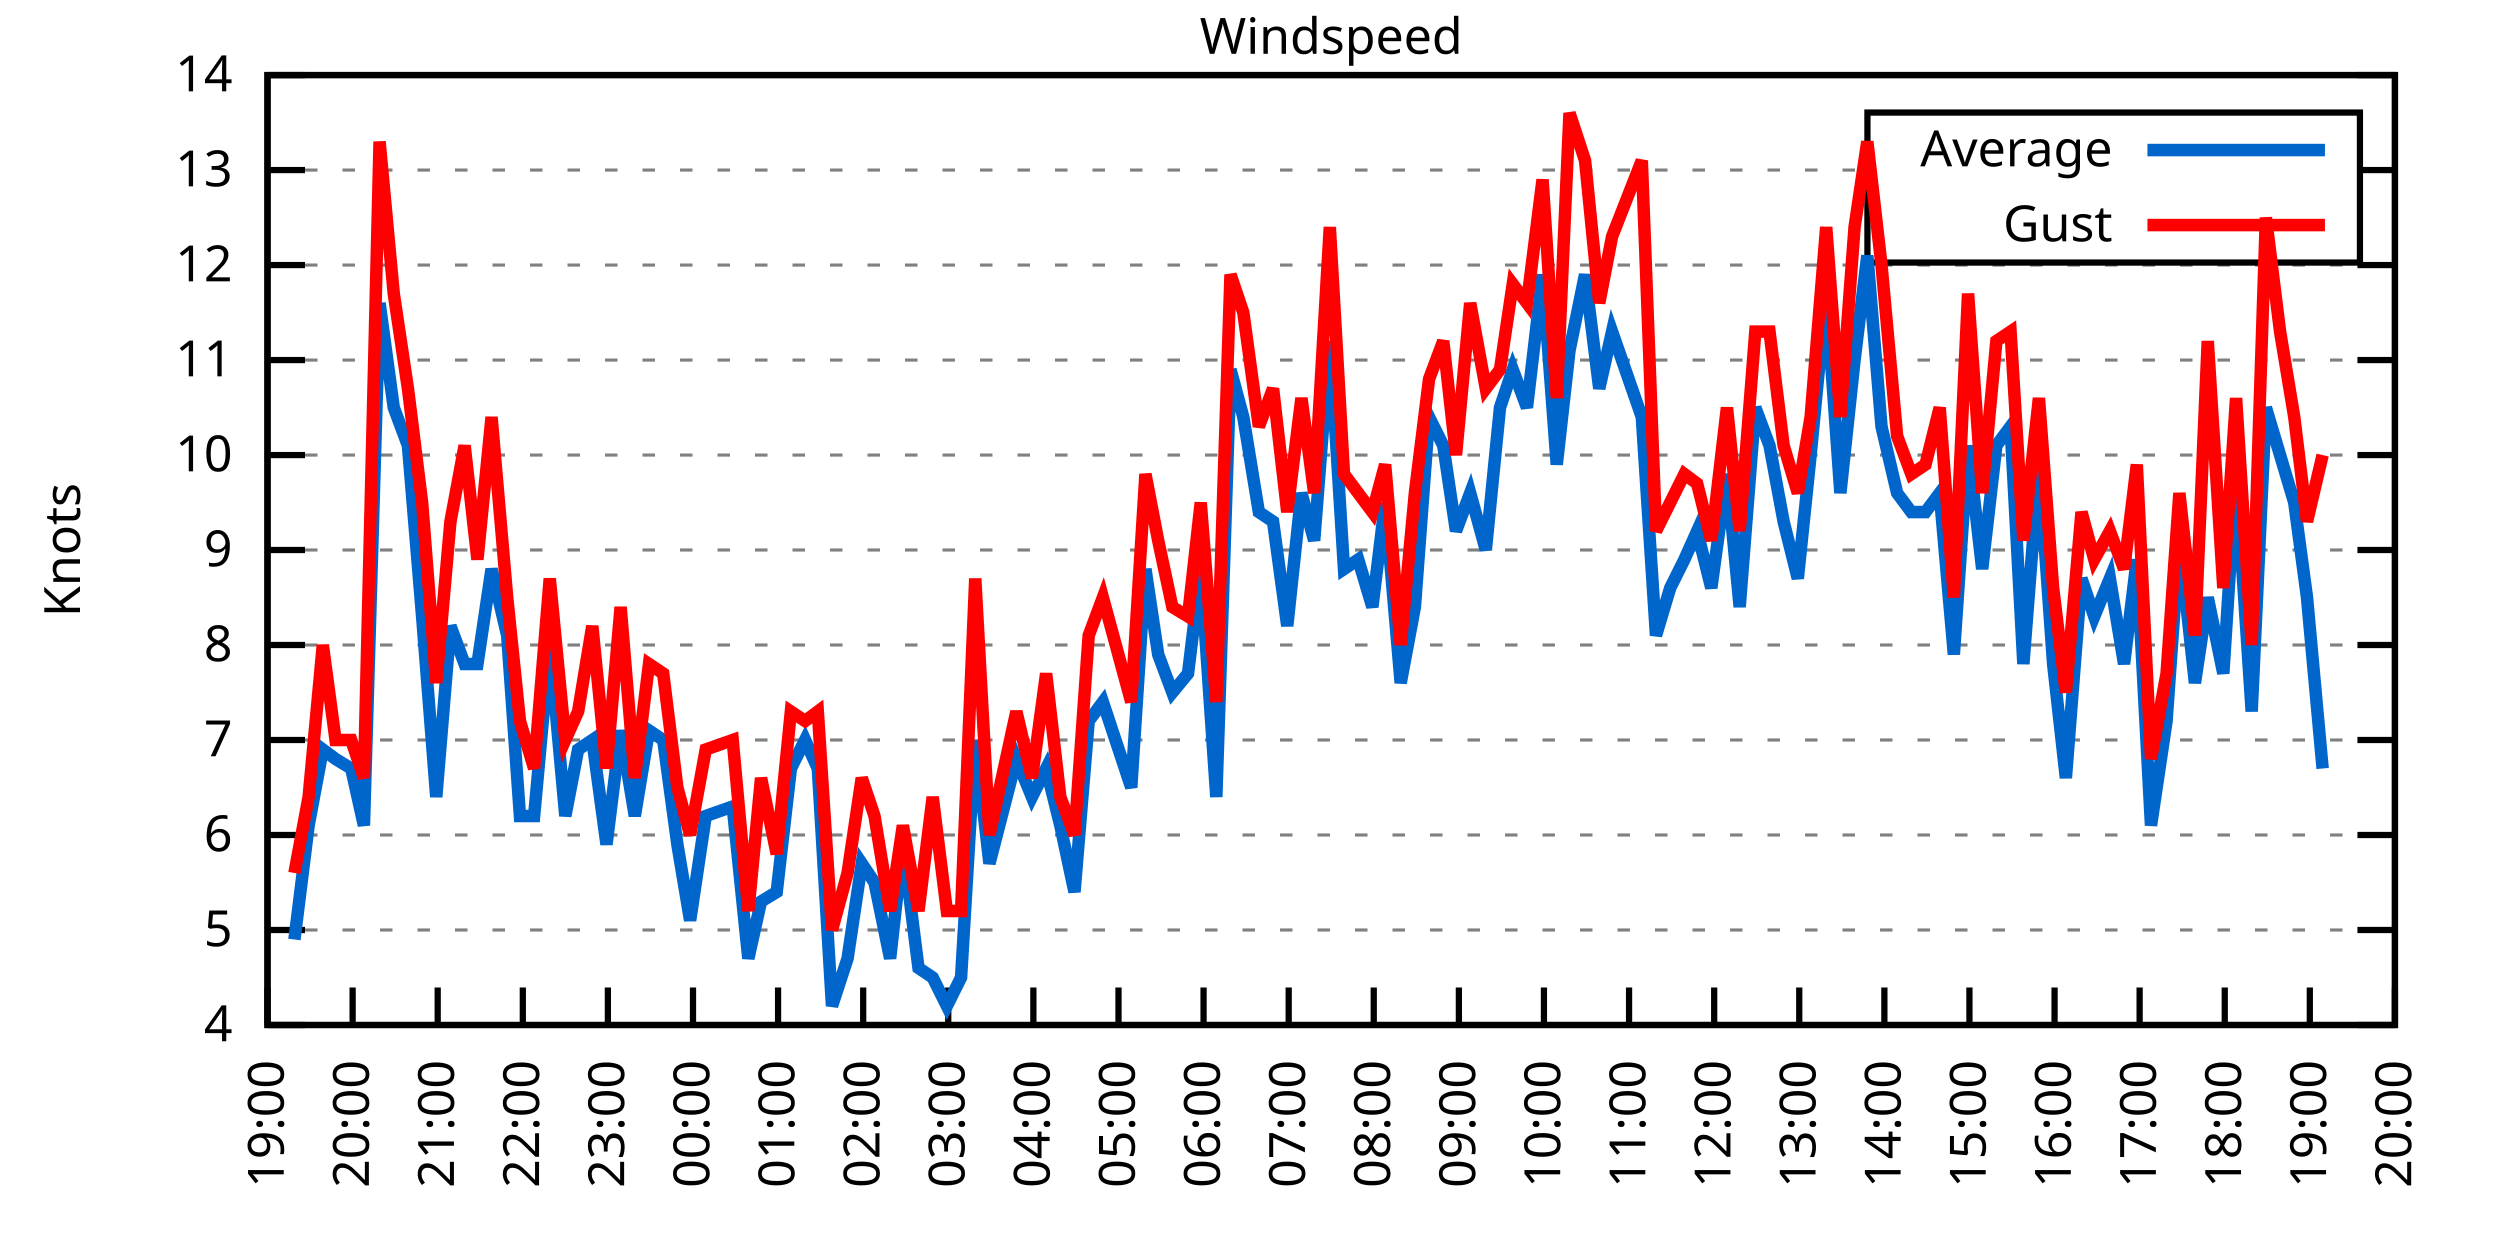
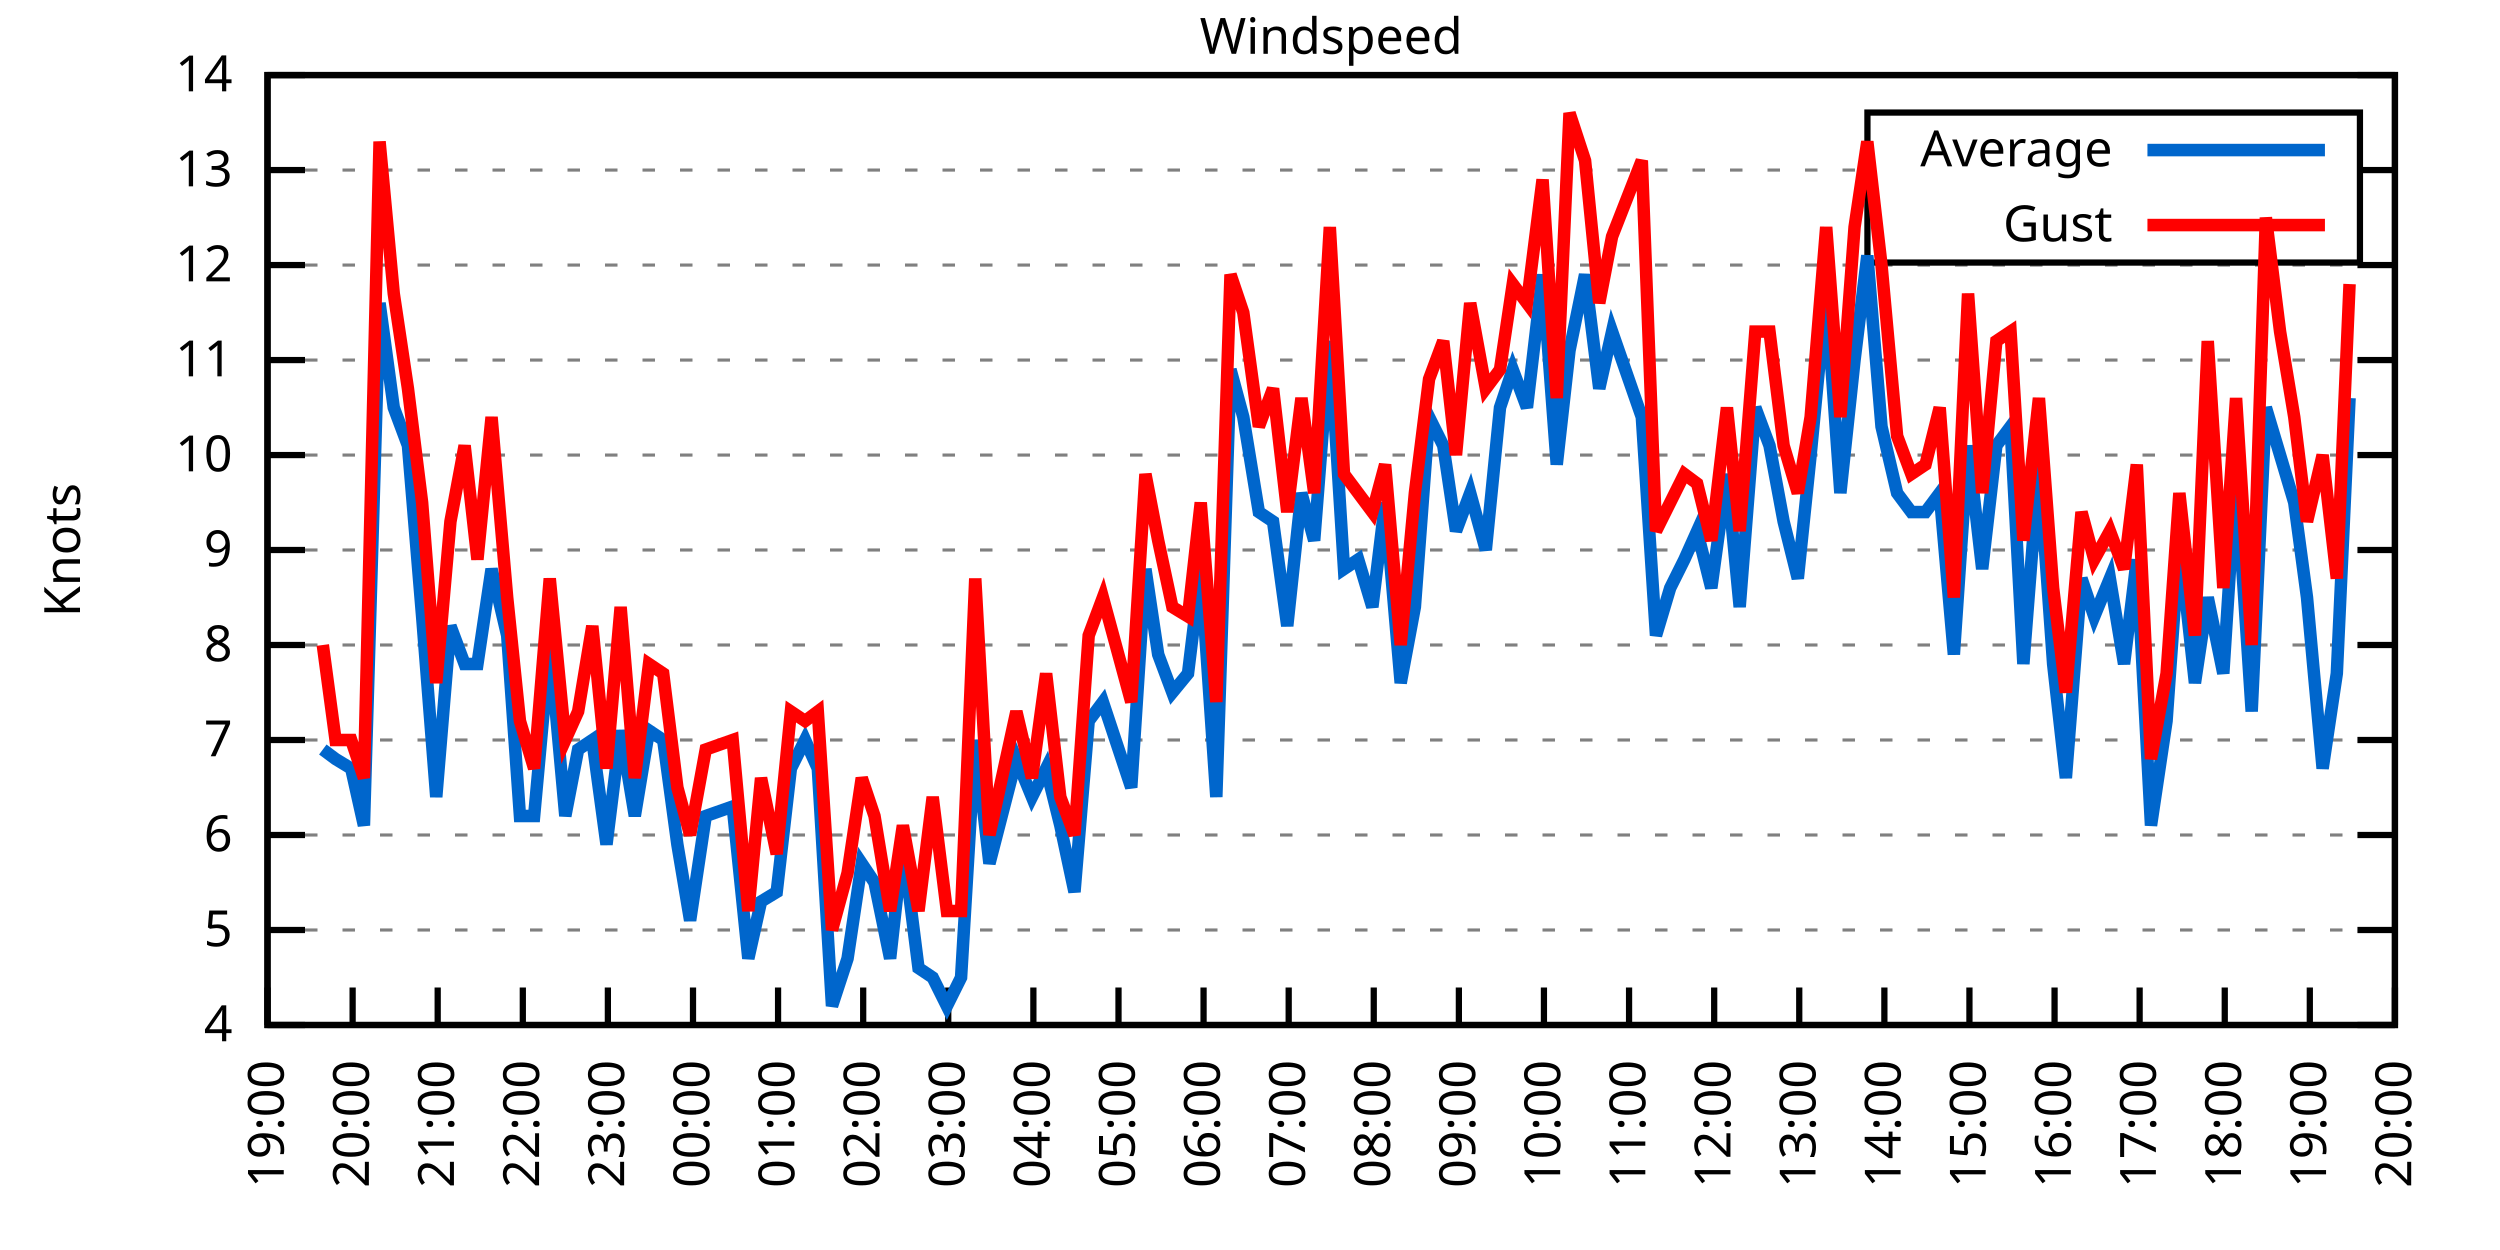
<svg xmlns="http://www.w3.org/2000/svg" xmlns:xlink="http://www.w3.org/1999/xlink" width="400" height="200" viewBox="0 0 400 200">
  <g id="gnuplot_canvas">
    <rect x="0" y="0" width="400" height="200" fill="none" />
    <defs>
      <circle id="gpDot" r="0.5" stroke-width="0.5" stroke="currentColor" />
      <path id="gpPt0" stroke-width="0.333" stroke="currentColor" d="M-1,0 h2 M0,-1 v2" />
      <path id="gpPt1" stroke-width="0.333" stroke="currentColor" d="M-1,-1 L1,1 M1,-1 L-1,1" />
      <path id="gpPt2" stroke-width="0.333" stroke="currentColor" d="M-1,0 L1,0 M0,-1 L0,1 M-1,-1 L1,1 M-1,1 L1,-1" />
      <rect id="gpPt3" stroke-width="0.333" stroke="currentColor" x="-1" y="-1" width="2" height="2" />
      <rect id="gpPt4" stroke-width="0.333" stroke="currentColor" fill="currentColor" x="-1" y="-1" width="2" height="2" />
      <circle id="gpPt5" stroke-width="0.333" stroke="currentColor" cx="0" cy="0" r="1" />
      <use xlink:href="#gpPt5" id="gpPt6" fill="currentColor" stroke="none" />
      <path id="gpPt7" stroke-width="0.333" stroke="currentColor" d="M0,-1.33 L-1.33,0.67 L1.33,0.67 z" />
      <use xlink:href="#gpPt7" id="gpPt8" fill="currentColor" stroke="none" />
      <use xlink:href="#gpPt7" id="gpPt9" stroke="currentColor" transform="rotate(180)" />
      <use xlink:href="#gpPt9" id="gpPt10" fill="currentColor" stroke="none" />
      <use xlink:href="#gpPt3" id="gpPt11" stroke="currentColor" transform="rotate(45)" />
      <use xlink:href="#gpPt11" id="gpPt12" fill="currentColor" stroke="none" />
      <path id="gpPt13" stroke-width="0.333" stroke="currentColor" d="M0,1.330 L1.265,0.411 L0.782,-1.067 L-0.782,-1.076 L-1.265,0.411 z" />
      <use xlink:href="#gpPt13" id="gpPt14" fill="currentColor" stroke="none" />
      <filter id="textbox" filterUnits="objectBoundingBox" x="0" y="0" height="1" width="1">
        <feFlood flood-color="white" flood-opacity="1" result="bgnd" />
        <feComposite in="SourceGraphic" in2="bgnd" operator="atop" />
      </filter>
      <filter id="greybox" filterUnits="objectBoundingBox" x="0" y="0" height="1" width="1">
        <feFlood flood-color="lightgrey" flood-opacity="1" result="grey" />
        <feComposite in="SourceGraphic" in2="grey" operator="atop" />
      </filter>
    </defs>
    <g fill="none" color="white" stroke="currentColor" stroke-width="1.00" stroke-linecap="butt" stroke-linejoin="miter">
</g>
    <g fill="none" color="black" stroke="currentColor" stroke-width="1.00" stroke-linecap="butt" stroke-linejoin="miter">
      <g stroke="none" shape-rendering="crispEdges">
        <polygon fill="rgb(255, 255, 255)" points="42.80,164.00 383.18,164.00 383.18,12.02 42.80,12.02 " />
      </g>
    </g>
    <g fill="none" color="black" stroke="currentColor" stroke-width="1.00" stroke-linecap="butt" stroke-linejoin="miter">
</g>
    <g fill="none" color="black" stroke="black" stroke-width="0.50" stroke-linecap="butt" stroke-linejoin="miter">
</g>
    <g fill="none" color="gray" stroke="currentColor" stroke-width="0.50" stroke-linecap="butt" stroke-linejoin="miter">
      <path stroke="gray" stroke-dasharray="2,4" class="gridline" d="M42.80,164.00 L383.19,164.00  " />
    </g>
    <g fill="none" color="gray" stroke="gray" stroke-width="1.00" stroke-linecap="butt" stroke-linejoin="miter">
</g>
    <g fill="none" color="black" stroke="currentColor" stroke-width="1.00" stroke-linecap="butt" stroke-linejoin="miter">
      <path stroke="black" d="M42.80,164.00 L48.80,164.00 M383.19,164.00 L377.19,164.00  " />
      <g transform="translate(37.20,166.60)" stroke="none" fill="black" font-family="Sans" font-size="8.00" text-anchor="end">
        <text>
          <tspan font-family="Sans"> 4</tspan>
        </text>
      </g>
    </g>
    <g fill="none" color="black" stroke="currentColor" stroke-width="1.00" stroke-linecap="butt" stroke-linejoin="miter">
</g>
    <g fill="none" color="black" stroke="black" stroke-width="0.50" stroke-linecap="butt" stroke-linejoin="miter">
</g>
    <g fill="none" color="gray" stroke="currentColor" stroke-width="0.50" stroke-linecap="butt" stroke-linejoin="miter">
      <path stroke="gray" stroke-dasharray="2,4" class="gridline" d="M42.80,148.80 L383.19,148.80  " />
    </g>
    <g fill="none" color="gray" stroke="gray" stroke-width="1.00" stroke-linecap="butt" stroke-linejoin="miter">
</g>
    <g fill="none" color="black" stroke="currentColor" stroke-width="1.00" stroke-linecap="butt" stroke-linejoin="miter">
      <path stroke="black" d="M42.80,148.80 L48.80,148.80 M383.19,148.80 L377.19,148.80  " />
      <g transform="translate(37.20,151.40)" stroke="none" fill="black" font-family="Sans" font-size="8.00" text-anchor="end">
        <text>
          <tspan font-family="Sans"> 5</tspan>
        </text>
      </g>
    </g>
    <g fill="none" color="black" stroke="currentColor" stroke-width="1.00" stroke-linecap="butt" stroke-linejoin="miter">
</g>
    <g fill="none" color="black" stroke="black" stroke-width="0.50" stroke-linecap="butt" stroke-linejoin="miter">
</g>
    <g fill="none" color="gray" stroke="currentColor" stroke-width="0.50" stroke-linecap="butt" stroke-linejoin="miter">
      <path stroke="gray" stroke-dasharray="2,4" class="gridline" d="M42.80,133.60 L383.19,133.60  " />
    </g>
    <g fill="none" color="gray" stroke="gray" stroke-width="1.00" stroke-linecap="butt" stroke-linejoin="miter">
</g>
    <g fill="none" color="black" stroke="currentColor" stroke-width="1.00" stroke-linecap="butt" stroke-linejoin="miter">
      <path stroke="black" d="M42.80,133.60 L48.80,133.60 M383.19,133.60 L377.19,133.60  " />
      <g transform="translate(37.20,136.20)" stroke="none" fill="black" font-family="Sans" font-size="8.00" text-anchor="end">
        <text>
          <tspan font-family="Sans"> 6</tspan>
        </text>
      </g>
    </g>
    <g fill="none" color="black" stroke="currentColor" stroke-width="1.00" stroke-linecap="butt" stroke-linejoin="miter">
</g>
    <g fill="none" color="black" stroke="black" stroke-width="0.50" stroke-linecap="butt" stroke-linejoin="miter">
</g>
    <g fill="none" color="gray" stroke="currentColor" stroke-width="0.50" stroke-linecap="butt" stroke-linejoin="miter">
      <path stroke="gray" stroke-dasharray="2,4" class="gridline" d="M42.80,118.40 L383.19,118.40  " />
    </g>
    <g fill="none" color="gray" stroke="gray" stroke-width="1.00" stroke-linecap="butt" stroke-linejoin="miter">
</g>
    <g fill="none" color="black" stroke="currentColor" stroke-width="1.00" stroke-linecap="butt" stroke-linejoin="miter">
      <path stroke="black" d="M42.80,118.40 L48.80,118.40 M383.19,118.40 L377.19,118.40  " />
      <g transform="translate(37.20,121.00)" stroke="none" fill="black" font-family="Sans" font-size="8.00" text-anchor="end">
        <text>
          <tspan font-family="Sans"> 7</tspan>
        </text>
      </g>
    </g>
    <g fill="none" color="black" stroke="currentColor" stroke-width="1.00" stroke-linecap="butt" stroke-linejoin="miter">
</g>
    <g fill="none" color="black" stroke="black" stroke-width="0.50" stroke-linecap="butt" stroke-linejoin="miter">
</g>
    <g fill="none" color="gray" stroke="currentColor" stroke-width="0.50" stroke-linecap="butt" stroke-linejoin="miter">
      <path stroke="gray" stroke-dasharray="2,4" class="gridline" d="M42.80,103.20 L383.19,103.20  " />
    </g>
    <g fill="none" color="gray" stroke="gray" stroke-width="1.00" stroke-linecap="butt" stroke-linejoin="miter">
</g>
    <g fill="none" color="black" stroke="currentColor" stroke-width="1.00" stroke-linecap="butt" stroke-linejoin="miter">
      <path stroke="black" d="M42.80,103.20 L48.80,103.20 M383.19,103.20 L377.19,103.20  " />
      <g transform="translate(37.20,105.80)" stroke="none" fill="black" font-family="Sans" font-size="8.00" text-anchor="end">
        <text>
          <tspan font-family="Sans"> 8</tspan>
        </text>
      </g>
    </g>
    <g fill="none" color="black" stroke="currentColor" stroke-width="1.00" stroke-linecap="butt" stroke-linejoin="miter">
</g>
    <g fill="none" color="black" stroke="black" stroke-width="0.50" stroke-linecap="butt" stroke-linejoin="miter">
</g>
    <g fill="none" color="gray" stroke="currentColor" stroke-width="0.50" stroke-linecap="butt" stroke-linejoin="miter">
      <path stroke="gray" stroke-dasharray="2,4" class="gridline" d="M42.80,88.00 L383.19,88.00  " />
    </g>
    <g fill="none" color="gray" stroke="gray" stroke-width="1.00" stroke-linecap="butt" stroke-linejoin="miter">
</g>
    <g fill="none" color="black" stroke="currentColor" stroke-width="1.00" stroke-linecap="butt" stroke-linejoin="miter">
      <path stroke="black" d="M42.80,88.00 L48.80,88.00 M383.19,88.00 L377.19,88.00  " />
      <g transform="translate(37.20,90.60)" stroke="none" fill="black" font-family="Sans" font-size="8.00" text-anchor="end">
        <text>
          <tspan font-family="Sans"> 9</tspan>
        </text>
      </g>
    </g>
    <g fill="none" color="black" stroke="currentColor" stroke-width="1.00" stroke-linecap="butt" stroke-linejoin="miter">
</g>
    <g fill="none" color="black" stroke="black" stroke-width="0.50" stroke-linecap="butt" stroke-linejoin="miter">
</g>
    <g fill="none" color="gray" stroke="currentColor" stroke-width="0.50" stroke-linecap="butt" stroke-linejoin="miter">
      <path stroke="gray" stroke-dasharray="2,4" class="gridline" d="M42.80,72.81 L383.19,72.81  " />
    </g>
    <g fill="none" color="gray" stroke="gray" stroke-width="1.00" stroke-linecap="butt" stroke-linejoin="miter">
</g>
    <g fill="none" color="black" stroke="currentColor" stroke-width="1.00" stroke-linecap="butt" stroke-linejoin="miter">
      <path stroke="black" d="M42.80,72.81 L48.80,72.81 M383.19,72.81 L377.19,72.81  " />
      <g transform="translate(37.20,75.41)" stroke="none" fill="black" font-family="Sans" font-size="8.00" text-anchor="end">
        <text>
          <tspan font-family="Sans"> 10</tspan>
        </text>
      </g>
    </g>
    <g fill="none" color="black" stroke="currentColor" stroke-width="1.00" stroke-linecap="butt" stroke-linejoin="miter">
</g>
    <g fill="none" color="black" stroke="black" stroke-width="0.50" stroke-linecap="butt" stroke-linejoin="miter">
</g>
    <g fill="none" color="gray" stroke="currentColor" stroke-width="0.50" stroke-linecap="butt" stroke-linejoin="miter">
      <path stroke="gray" stroke-dasharray="2,4" class="gridline" d="M42.80,57.61 L383.19,57.61  " />
    </g>
    <g fill="none" color="gray" stroke="gray" stroke-width="1.00" stroke-linecap="butt" stroke-linejoin="miter">
</g>
    <g fill="none" color="black" stroke="currentColor" stroke-width="1.00" stroke-linecap="butt" stroke-linejoin="miter">
      <path stroke="black" d="M42.80,57.61 L48.80,57.61 M383.19,57.61 L377.19,57.61  " />
      <g transform="translate(37.20,60.21)" stroke="none" fill="black" font-family="Sans" font-size="8.00" text-anchor="end">
        <text>
          <tspan font-family="Sans"> 11</tspan>
        </text>
      </g>
    </g>
    <g fill="none" color="black" stroke="currentColor" stroke-width="1.00" stroke-linecap="butt" stroke-linejoin="miter">
</g>
    <g fill="none" color="black" stroke="black" stroke-width="0.50" stroke-linecap="butt" stroke-linejoin="miter">
</g>
    <g fill="none" color="gray" stroke="currentColor" stroke-width="0.50" stroke-linecap="butt" stroke-linejoin="miter">
      <path stroke="gray" stroke-dasharray="2,4" class="gridline" d="M42.80,42.41 L383.19,42.41  " />
    </g>
    <g fill="none" color="gray" stroke="gray" stroke-width="1.00" stroke-linecap="butt" stroke-linejoin="miter">
</g>
    <g fill="none" color="black" stroke="currentColor" stroke-width="1.00" stroke-linecap="butt" stroke-linejoin="miter">
      <path stroke="black" d="M42.80,42.41 L48.80,42.41 M383.19,42.41 L377.19,42.41  " />
      <g transform="translate(37.20,45.01)" stroke="none" fill="black" font-family="Sans" font-size="8.00" text-anchor="end">
        <text>
          <tspan font-family="Sans"> 12</tspan>
        </text>
      </g>
    </g>
    <g fill="none" color="black" stroke="currentColor" stroke-width="1.00" stroke-linecap="butt" stroke-linejoin="miter">
</g>
    <g fill="none" color="black" stroke="black" stroke-width="0.50" stroke-linecap="butt" stroke-linejoin="miter">
</g>
    <g fill="none" color="gray" stroke="currentColor" stroke-width="0.50" stroke-linecap="butt" stroke-linejoin="miter">
      <path stroke="gray" stroke-dasharray="2,4" class="gridline" d="M42.80,27.21 L298.79,27.21 M377.59,27.21 L383.19,27.21  " />
    </g>
    <g fill="none" color="gray" stroke="gray" stroke-width="1.00" stroke-linecap="butt" stroke-linejoin="miter">
</g>
    <g fill="none" color="black" stroke="currentColor" stroke-width="1.00" stroke-linecap="butt" stroke-linejoin="miter">
      <path stroke="black" d="M42.80,27.21 L48.80,27.21 M383.19,27.21 L377.19,27.21  " />
      <g transform="translate(37.20,29.81)" stroke="none" fill="black" font-family="Sans" font-size="8.00" text-anchor="end">
        <text>
          <tspan font-family="Sans"> 13</tspan>
        </text>
      </g>
    </g>
    <g fill="none" color="black" stroke="currentColor" stroke-width="1.00" stroke-linecap="butt" stroke-linejoin="miter">
</g>
    <g fill="none" color="black" stroke="black" stroke-width="0.50" stroke-linecap="butt" stroke-linejoin="miter">
</g>
    <g fill="none" color="gray" stroke="currentColor" stroke-width="0.50" stroke-linecap="butt" stroke-linejoin="miter">
      <path stroke="gray" stroke-dasharray="2,4" class="gridline" d="M42.80,12.01 L383.19,12.01  " />
    </g>
    <g fill="none" color="gray" stroke="gray" stroke-width="1.00" stroke-linecap="butt" stroke-linejoin="miter">
</g>
    <g fill="none" color="black" stroke="currentColor" stroke-width="1.00" stroke-linecap="butt" stroke-linejoin="miter">
      <path stroke="black" d="M42.80,12.01 L48.80,12.01 M383.19,12.01 L377.19,12.01  " />
      <g transform="translate(37.20,14.61)" stroke="none" fill="black" font-family="Sans" font-size="8.00" text-anchor="end">
        <text>
          <tspan font-family="Sans"> 14</tspan>
        </text>
      </g>
    </g>
    <g fill="none" color="black" stroke="currentColor" stroke-width="1.00" stroke-linecap="butt" stroke-linejoin="miter">
      <path stroke="black" d="M42.80,164.00 L42.80,158.00  " />
      <g transform="translate(45.40,169.60) rotate(270.00)" stroke="none" fill="black" font-family="Sans" font-size="8.00" text-anchor="end">
        <text>
          <tspan font-family="Sans">19:00</tspan>
        </text>
      </g>
    </g>
    <g fill="none" color="black" stroke="currentColor" stroke-width="1.00" stroke-linecap="butt" stroke-linejoin="miter">
      <path stroke="black" d="M56.42,164.00 L56.42,158.00  " />
      <g transform="translate(59.02,169.60) rotate(270.00)" stroke="none" fill="black" font-family="Sans" font-size="8.00" text-anchor="end">
        <text>
          <tspan font-family="Sans">20:00</tspan>
        </text>
      </g>
    </g>
    <g fill="none" color="black" stroke="currentColor" stroke-width="1.00" stroke-linecap="butt" stroke-linejoin="miter">
      <path stroke="black" d="M70.03,164.00 L70.03,158.00  " />
      <g transform="translate(72.63,169.60) rotate(270.00)" stroke="none" fill="black" font-family="Sans" font-size="8.00" text-anchor="end">
        <text>
          <tspan font-family="Sans">21:00</tspan>
        </text>
      </g>
    </g>
    <g fill="none" color="black" stroke="currentColor" stroke-width="1.00" stroke-linecap="butt" stroke-linejoin="miter">
      <path stroke="black" d="M83.65,164.00 L83.65,158.00  " />
      <g transform="translate(86.25,169.60) rotate(270.00)" stroke="none" fill="black" font-family="Sans" font-size="8.00" text-anchor="end">
        <text>
          <tspan font-family="Sans">22:00</tspan>
        </text>
      </g>
    </g>
    <g fill="none" color="black" stroke="currentColor" stroke-width="1.00" stroke-linecap="butt" stroke-linejoin="miter">
      <path stroke="black" d="M97.26,164.00 L97.26,158.00  " />
      <g transform="translate(99.86,169.60) rotate(270.00)" stroke="none" fill="black" font-family="Sans" font-size="8.00" text-anchor="end">
        <text>
          <tspan font-family="Sans">23:00</tspan>
        </text>
      </g>
    </g>
    <g fill="none" color="black" stroke="currentColor" stroke-width="1.00" stroke-linecap="butt" stroke-linejoin="miter">
      <path stroke="black" d="M110.88,164.00 L110.88,158.00  " />
      <g transform="translate(113.48,169.60) rotate(270.00)" stroke="none" fill="black" font-family="Sans" font-size="8.00" text-anchor="end">
        <text>
          <tspan font-family="Sans">00:00</tspan>
        </text>
      </g>
    </g>
    <g fill="none" color="black" stroke="currentColor" stroke-width="1.00" stroke-linecap="butt" stroke-linejoin="miter">
      <path stroke="black" d="M124.49,164.00 L124.49,158.00  " />
      <g transform="translate(127.09,169.60) rotate(270.00)" stroke="none" fill="black" font-family="Sans" font-size="8.00" text-anchor="end">
        <text>
          <tspan font-family="Sans">01:00</tspan>
        </text>
      </g>
    </g>
    <g fill="none" color="black" stroke="currentColor" stroke-width="1.00" stroke-linecap="butt" stroke-linejoin="miter">
      <path stroke="black" d="M138.11,164.00 L138.11,158.00  " />
      <g transform="translate(140.71,169.60) rotate(270.00)" stroke="none" fill="black" font-family="Sans" font-size="8.00" text-anchor="end">
        <text>
          <tspan font-family="Sans">02:00</tspan>
        </text>
      </g>
    </g>
    <g fill="none" color="black" stroke="currentColor" stroke-width="1.00" stroke-linecap="butt" stroke-linejoin="miter">
      <path stroke="black" d="M151.72,164.00 L151.72,158.00  " />
      <g transform="translate(154.32,169.60) rotate(270.00)" stroke="none" fill="black" font-family="Sans" font-size="8.00" text-anchor="end">
        <text>
          <tspan font-family="Sans">03:00</tspan>
        </text>
      </g>
    </g>
    <g fill="none" color="black" stroke="currentColor" stroke-width="1.00" stroke-linecap="butt" stroke-linejoin="miter">
      <path stroke="black" d="M165.34,164.00 L165.34,158.00  " />
      <g transform="translate(167.94,169.60) rotate(270.00)" stroke="none" fill="black" font-family="Sans" font-size="8.00" text-anchor="end">
        <text>
          <tspan font-family="Sans">04:00</tspan>
        </text>
      </g>
    </g>
    <g fill="none" color="black" stroke="currentColor" stroke-width="1.00" stroke-linecap="butt" stroke-linejoin="miter">
      <path stroke="black" d="M178.96,164.00 L178.96,158.00  " />
      <g transform="translate(181.56,169.60) rotate(270.00)" stroke="none" fill="black" font-family="Sans" font-size="8.00" text-anchor="end">
        <text>
          <tspan font-family="Sans">05:00</tspan>
        </text>
      </g>
    </g>
    <g fill="none" color="black" stroke="currentColor" stroke-width="1.00" stroke-linecap="butt" stroke-linejoin="miter">
      <path stroke="black" d="M192.57,164.00 L192.57,158.00  " />
      <g transform="translate(195.17,169.60) rotate(270.00)" stroke="none" fill="black" font-family="Sans" font-size="8.00" text-anchor="end">
        <text>
          <tspan font-family="Sans">06:00</tspan>
        </text>
      </g>
    </g>
    <g fill="none" color="black" stroke="currentColor" stroke-width="1.00" stroke-linecap="butt" stroke-linejoin="miter">
      <path stroke="black" d="M206.19,164.00 L206.19,158.00  " />
      <g transform="translate(208.79,169.60) rotate(270.00)" stroke="none" fill="black" font-family="Sans" font-size="8.00" text-anchor="end">
        <text>
          <tspan font-family="Sans">07:00</tspan>
        </text>
      </g>
    </g>
    <g fill="none" color="black" stroke="currentColor" stroke-width="1.00" stroke-linecap="butt" stroke-linejoin="miter">
      <path stroke="black" d="M219.80,164.00 L219.80,158.00  " />
      <g transform="translate(222.40,169.60) rotate(270.00)" stroke="none" fill="black" font-family="Sans" font-size="8.00" text-anchor="end">
        <text>
          <tspan font-family="Sans">08:00</tspan>
        </text>
      </g>
    </g>
    <g fill="none" color="black" stroke="currentColor" stroke-width="1.00" stroke-linecap="butt" stroke-linejoin="miter">
      <path stroke="black" d="M233.42,164.00 L233.42,158.00  " />
      <g transform="translate(236.02,169.60) rotate(270.00)" stroke="none" fill="black" font-family="Sans" font-size="8.00" text-anchor="end">
        <text>
          <tspan font-family="Sans">09:00</tspan>
        </text>
      </g>
    </g>
    <g fill="none" color="black" stroke="currentColor" stroke-width="1.00" stroke-linecap="butt" stroke-linejoin="miter">
      <path stroke="black" d="M247.03,164.00 L247.03,158.00  " />
      <g transform="translate(249.63,169.60) rotate(270.00)" stroke="none" fill="black" font-family="Sans" font-size="8.00" text-anchor="end">
        <text>
          <tspan font-family="Sans">10:00</tspan>
        </text>
      </g>
    </g>
    <g fill="none" color="black" stroke="currentColor" stroke-width="1.00" stroke-linecap="butt" stroke-linejoin="miter">
      <path stroke="black" d="M260.65,164.00 L260.65,158.00  " />
      <g transform="translate(263.25,169.60) rotate(270.00)" stroke="none" fill="black" font-family="Sans" font-size="8.00" text-anchor="end">
        <text>
          <tspan font-family="Sans">11:00</tspan>
        </text>
      </g>
    </g>
    <g fill="none" color="black" stroke="currentColor" stroke-width="1.00" stroke-linecap="butt" stroke-linejoin="miter">
      <path stroke="black" d="M274.27,164.00 L274.27,158.00  " />
      <g transform="translate(276.87,169.60) rotate(270.00)" stroke="none" fill="black" font-family="Sans" font-size="8.00" text-anchor="end">
        <text>
          <tspan font-family="Sans">12:00</tspan>
        </text>
      </g>
    </g>
    <g fill="none" color="black" stroke="currentColor" stroke-width="1.00" stroke-linecap="butt" stroke-linejoin="miter">
      <path stroke="black" d="M287.88,164.00 L287.88,158.00  " />
      <g transform="translate(290.48,169.60) rotate(270.00)" stroke="none" fill="black" font-family="Sans" font-size="8.00" text-anchor="end">
        <text>
          <tspan font-family="Sans">13:00</tspan>
        </text>
      </g>
    </g>
    <g fill="none" color="black" stroke="currentColor" stroke-width="1.00" stroke-linecap="butt" stroke-linejoin="miter">
      <path stroke="black" d="M301.50,164.00 L301.50,158.00  " />
      <g transform="translate(304.10,169.60) rotate(270.00)" stroke="none" fill="black" font-family="Sans" font-size="8.00" text-anchor="end">
        <text>
          <tspan font-family="Sans">14:00</tspan>
        </text>
      </g>
    </g>
    <g fill="none" color="black" stroke="currentColor" stroke-width="1.00" stroke-linecap="butt" stroke-linejoin="miter">
      <path stroke="black" d="M315.11,164.00 L315.11,158.00  " />
      <g transform="translate(317.71,169.60) rotate(270.00)" stroke="none" fill="black" font-family="Sans" font-size="8.00" text-anchor="end">
        <text>
          <tspan font-family="Sans">15:00</tspan>
        </text>
      </g>
    </g>
    <g fill="none" color="black" stroke="currentColor" stroke-width="1.00" stroke-linecap="butt" stroke-linejoin="miter">
      <path stroke="black" d="M328.73,164.00 L328.73,158.00  " />
      <g transform="translate(331.33,169.60) rotate(270.00)" stroke="none" fill="black" font-family="Sans" font-size="8.00" text-anchor="end">
        <text>
          <tspan font-family="Sans">16:00</tspan>
        </text>
      </g>
    </g>
    <g fill="none" color="black" stroke="currentColor" stroke-width="1.00" stroke-linecap="butt" stroke-linejoin="miter">
      <path stroke="black" d="M342.34,164.00 L342.34,158.00  " />
      <g transform="translate(344.94,169.60) rotate(270.00)" stroke="none" fill="black" font-family="Sans" font-size="8.00" text-anchor="end">
        <text>
          <tspan font-family="Sans">17:00</tspan>
        </text>
      </g>
    </g>
    <g fill="none" color="black" stroke="currentColor" stroke-width="1.00" stroke-linecap="butt" stroke-linejoin="miter">
      <path stroke="black" d="M355.96,164.00 L355.96,158.00  " />
      <g transform="translate(358.56,169.60) rotate(270.00)" stroke="none" fill="black" font-family="Sans" font-size="8.00" text-anchor="end">
        <text>
          <tspan font-family="Sans">18:00</tspan>
        </text>
      </g>
    </g>
    <g fill="none" color="black" stroke="currentColor" stroke-width="1.00" stroke-linecap="butt" stroke-linejoin="miter">
      <path stroke="black" d="M369.57,164.00 L369.57,158.00  " />
      <g transform="translate(372.17,169.60) rotate(270.00)" stroke="none" fill="black" font-family="Sans" font-size="8.00" text-anchor="end">
        <text>
          <tspan font-family="Sans">19:00</tspan>
        </text>
      </g>
    </g>
    <g fill="none" color="black" stroke="currentColor" stroke-width="1.00" stroke-linecap="butt" stroke-linejoin="miter">
      <path stroke="black" d="M383.19,164.00 L383.19,158.00  " />
      <g transform="translate(385.79,169.60) rotate(270.00)" stroke="none" fill="black" font-family="Sans" font-size="8.00" text-anchor="end">
        <text>
          <tspan font-family="Sans">20:00</tspan>
        </text>
      </g>
    </g>
    <g fill="none" color="black" stroke="currentColor" stroke-width="1.00" stroke-linecap="butt" stroke-linejoin="miter">
</g>
    <g fill="none" color="black" stroke="currentColor" stroke-width="1.00" stroke-linecap="butt" stroke-linejoin="miter">
      <path stroke="black" d="M42.80,12.01 L42.80,164.00 L383.19,164.00 L383.19,12.01 L42.80,12.01 Z  " />
    </g>
    <g fill="none" color="black" stroke="currentColor" stroke-width="1.00" stroke-linecap="butt" stroke-linejoin="miter">
</g>
    <g fill="none" color="black" stroke="currentColor" stroke-width="1.00" stroke-linecap="butt" stroke-linejoin="miter">
      <path stroke="black" d="M298.79,42.01 L298.79,18.01 L377.59,18.01 L377.59,42.01 L298.79,42.01 Z  " />
    </g>
    <g id="Windspeed_plot_1">
      <g fill="none" color="white" stroke="black" stroke-width="2.00" stroke-linecap="butt" stroke-linejoin="miter">
</g>
      <g fill="none" color="black" stroke="currentColor" stroke-width="2.00" stroke-linecap="butt" stroke-linejoin="miter">
        <g transform="translate(337.99,26.61)" stroke="none" fill="black" font-family="Sans" font-size="8.00" text-anchor="end">
          <text>
            <tspan font-family="Sans">Average</tspan>
          </text>
        </g>
      </g>
      <g fill="none" color="black" stroke="currentColor" stroke-width="2.00" stroke-linecap="butt" stroke-linejoin="miter">
-         <path stroke="rgb(  0, 102, 204)" d="M343.59,24.01 L371.99,24.01 M47.11,150.32 L49.38,132.08 L51.65,119.92 L53.69,121.44 L56.19,122.96 L58.23,132.08   L60.73,48.49 L63.00,65.21 L65.27,71.29 L67.54,98.64 L69.80,127.52 L72.07,100.16 L74.34,106.24 L76.39,106.24   L78.65,91.04 L81.15,101.68 L83.19,130.56 L85.46,130.56 L87.96,103.20 L90.45,130.56 L92.50,119.92 L94.77,118.40   L97.04,135.12 L99.30,116.88 L101.57,130.56 L103.84,116.88 L106.11,118.40 L108.38,135.12 L110.42,147.28 L112.92,130.56   L117.23,129.04 L119.73,153.36 L121.77,144.24 L124.27,142.72 L126.54,122.96 L128.81,118.40 L130.85,122.96 L133.12,160.96   L135.61,153.36 L137.88,138.16 L139.92,141.20 L142.42,153.36 L144.46,135.12 L146.96,154.88 L149.23,156.40 L151.50,160.96   L153.77,156.40 L156.04,118.40 L158.31,138.16 L162.62,121.44 L165.11,127.52 L167.38,122.96 L169.65,132.08 L171.92,142.72   L174.19,115.36 L176.46,112.32 L181.00,126.00 L183.27,91.04 L185.31,104.72 L187.58,110.80 L190.08,107.76 L192.12,91.04   L194.61,127.52 L196.88,59.13 L198.93,66.73 L201.42,81.93 L203.69,83.45 L205.96,100.16 L208.23,78.89 L210.27,86.49   L212.77,54.57 L215.04,91.04 L217.31,89.52 L219.58,97.12 L221.62,80.41 L224.11,109.28 L226.38,97.12 L228.65,66.73   L230.92,71.29 L232.96,84.97 L235.23,78.89 L237.73,88.00 L240.00,65.21 L242.04,59.13 L244.31,65.21 L246.81,43.93   L249.08,74.33 L251.12,56.09 L253.61,43.93 L255.88,62.17 L257.93,53.05 L262.69,66.73 L264.96,101.68 L267.23,94.08   L269.50,89.52 L271.54,84.97 L273.81,94.08 L276.31,75.85 L278.35,97.12 L280.85,65.21 L283.12,71.29 L285.38,83.45   L287.65,92.56 L289.70,72.81 L292.19,46.97 L294.46,78.89 L296.73,57.61 L298.77,40.89 L301.04,68.25 L303.54,78.89   L305.81,81.93 L308.08,81.93 L310.35,78.89 L312.62,104.72 L314.89,71.29 L317.15,91.04 L319.42,71.29 L321.69,68.25   L323.74,106.24 L326.23,74.33 L328.50,106.24 L330.54,124.48 L333.04,92.56 L335.08,98.64 L337.58,92.56 L339.85,106.24   L341.89,89.52 L344.16,132.08 L346.65,115.36 L348.70,86.49 L351.19,109.28 L353.24,95.60 L355.73,107.76 L357.77,75.85   L360.27,113.84 L362.54,65.21 L364.81,72.81 L367.08,80.41 L369.12,95.60 L371.62,122.96  " />
+         <path stroke="rgb(  0, 102, 204)" d="M343.59,24.01 L371.99,24.01 M51.65,119.92 L53.69,121.44 L56.19,122.96 L58.23,132.08 L60.73,48.49 L63.00,65.21   L65.27,71.29 L67.54,98.64 L69.80,127.52 L72.07,100.16 L74.34,106.24 L76.39,106.24 L78.65,91.04 L81.15,101.68   L83.19,130.56 L85.46,130.56 L87.96,103.20 L90.45,130.56 L92.50,119.92 L94.77,118.40 L97.04,135.12 L99.30,116.88   L101.57,130.56 L103.84,116.88 L106.11,118.40 L108.38,135.12 L110.42,147.28 L112.92,130.56 L117.23,129.04 L119.73,153.36   L121.77,144.24 L124.27,142.72 L126.54,122.96 L128.81,118.40 L130.85,122.96 L133.12,160.96 L135.61,153.36 L137.88,138.16   L139.92,141.20 L142.42,153.36 L144.46,135.12 L146.96,154.88 L149.23,156.40 L151.50,160.96 L153.77,156.40 L156.04,118.40   L158.31,138.16 L162.62,121.44 L165.11,127.52 L167.38,122.96 L169.65,132.08 L171.92,142.72 L174.19,115.36 L176.46,112.32   L181.00,126.00 L183.27,91.04 L185.31,104.72 L187.58,110.80 L190.08,107.76 L192.12,91.04 L194.61,127.52 L196.88,59.13   L198.93,66.73 L201.42,81.93 L203.69,83.45 L205.96,100.16 L208.23,78.89 L210.27,86.49 L212.77,54.57 L215.04,91.04   L217.31,89.52 L219.58,97.12 L221.62,80.41 L224.11,109.28 L226.38,97.12 L228.65,66.73 L230.92,71.29 L232.96,84.97   L235.23,78.89 L237.73,88.00 L240.00,65.21 L242.04,59.13 L244.31,65.21 L246.81,43.93 L249.08,74.33 L251.12,56.09   L253.61,43.93 L255.88,62.17 L257.93,53.05 L262.69,66.73 L264.96,101.68 L267.23,94.08 L269.50,89.52 L271.54,84.97   L273.81,94.08 L276.31,75.85 L278.35,97.12 L280.85,65.21 L283.12,71.29 L285.38,83.45 L287.65,92.56 L289.70,72.81   L292.19,46.97 L294.46,78.89 L296.73,57.61 L298.77,40.89 L301.04,68.25 L303.54,78.89 L305.81,81.93 L308.08,81.93   L310.35,78.89 L312.62,104.72 L314.89,71.29 L317.15,91.04 L319.42,71.29 L321.69,68.25 L323.74,106.24 L326.23,74.33   L328.50,106.24 L330.54,124.48 L333.04,92.56 L335.08,98.64 L337.58,92.56 L339.85,106.24 L341.89,89.52 L344.16,132.08   L346.65,115.36 L348.70,86.49 L351.19,109.28 L353.24,95.60 L355.73,107.76 L357.77,75.85 L360.27,113.84 L362.54,65.21   L364.81,72.81 L367.08,80.41 L369.12,95.60 L371.62,122.96 L373.89,107.76 L375.93,63.69  " />
      </g>
    </g>
    <g id="Windspeed_plot_2">
      <g fill="none" color="black" stroke="currentColor" stroke-width="2.00" stroke-linecap="butt" stroke-linejoin="miter">
        <g transform="translate(337.99,38.61)" stroke="none" fill="black" font-family="Sans" font-size="8.00" text-anchor="end">
          <text>
            <tspan font-family="Sans">Gust</tspan>
          </text>
        </g>
      </g>
      <g fill="none" color="black" stroke="currentColor" stroke-width="2.00" stroke-linecap="butt" stroke-linejoin="miter">
-         <path stroke="rgb(255,   0,   0)" d="M343.59,36.01 L371.99,36.01 M47.11,139.68 L49.38,127.52 L51.65,103.20 L53.69,118.40 L56.19,118.40 L58.23,124.48   L60.73,22.65 L63.00,46.97 L65.27,62.17 L67.54,80.41 L69.80,109.28 L72.07,83.45 L74.34,71.29 L76.39,89.52   L78.65,66.73 L81.15,95.60 L83.19,115.36 L85.46,122.96 L87.96,92.56 L90.45,118.40 L92.50,113.84 L94.77,100.16   L97.04,122.96 L99.30,97.12 L101.57,124.48 L103.84,106.24 L106.11,107.76 L108.38,126.00 L110.42,133.60 L112.92,119.92   L117.23,118.40 L119.73,145.76 L121.77,124.48 L124.27,136.64 L126.54,113.84 L128.81,115.36 L130.85,113.84 L133.12,148.80   L135.61,139.68 L137.88,124.48 L139.92,130.56 L142.42,145.76 L144.46,132.08 L146.96,145.76 L149.23,127.52 L151.50,145.76   L153.77,145.76 L156.04,92.56 L158.31,133.60 L162.62,113.84 L165.11,124.48 L167.38,107.76 L169.65,127.52 L171.92,133.60   L174.19,101.68 L176.46,95.60 L181.00,112.32 L183.27,75.85 L185.31,86.49 L187.58,97.12 L190.08,98.64 L192.12,80.41   L194.61,112.32 L196.88,43.93 L198.93,50.01 L201.42,68.25 L203.69,62.17 L205.96,81.93 L208.23,63.69 L210.27,78.89   L212.77,36.33 L215.04,75.85 L217.31,78.89 L219.58,81.93 L221.62,74.33 L224.11,103.20 L226.38,78.89 L228.65,60.65   L230.92,54.57 L232.96,72.81 L235.23,48.49 L237.73,62.17 L240.00,59.13 L242.04,45.45 L244.31,48.49 L246.81,28.73   L249.08,63.69 L251.12,18.09 L253.61,25.69 L255.88,48.49 L257.93,37.85 L262.69,25.69 L264.96,84.97 L267.23,80.41   L269.50,75.85 L271.54,77.37 L273.81,86.49 L276.31,65.21 L278.35,84.97 L280.85,53.05 L283.12,53.05 L285.38,71.29   L287.65,78.89 L289.70,66.73 L292.19,36.33 L294.46,66.73 L296.73,36.33 L298.77,22.65 L301.04,42.41 L303.54,69.77   L305.81,75.85 L308.08,74.33 L310.35,65.21 L312.62,95.60 L314.89,46.97 L317.15,78.89 L319.42,54.57 L321.69,53.05   L323.74,86.49 L326.23,63.69 L328.50,94.08 L330.54,110.80 L333.04,81.93 L335.08,89.52 L337.58,84.97 L339.85,91.04   L341.89,74.33 L344.16,121.44 L346.65,107.76 L348.70,78.89 L351.19,101.68 L353.24,54.57 L355.73,94.08 L357.77,63.69   L360.27,103.20 L362.54,34.81 L364.81,53.05 L367.08,66.73 L369.12,83.45 L371.62,72.81  " />
+         <path stroke="rgb(255,   0,   0)" d="M343.59,36.01 L371.99,36.01 M51.65,103.20 L53.69,118.40 L56.19,118.40 L58.23,124.48 L60.73,22.65 L63.00,46.97   L65.27,62.17 L67.54,80.41 L69.80,109.28 L72.07,83.45 L74.34,71.29 L76.39,89.52 L78.65,66.73 L81.15,95.60   L83.19,115.36 L85.46,122.96 L87.96,92.56 L90.45,118.40 L92.50,113.84 L94.77,100.16 L97.04,122.96 L99.30,97.12   L101.57,124.48 L103.84,106.24 L106.11,107.76 L108.38,126.00 L110.42,133.60 L112.92,119.92 L117.23,118.40 L119.73,145.76   L121.77,124.48 L124.27,136.64 L126.54,113.84 L128.81,115.36 L130.85,113.84 L133.12,148.80 L135.61,139.68 L137.88,124.48   L139.92,130.56 L142.42,145.76 L144.46,132.08 L146.96,145.76 L149.23,127.52 L151.50,145.76 L153.77,145.76 L156.04,92.56   L158.31,133.60 L162.62,113.84 L165.11,124.48 L167.38,107.76 L169.65,127.52 L171.92,133.60 L174.19,101.68 L176.46,95.60   L181.00,112.32 L183.27,75.85 L185.31,86.49 L187.58,97.12 L190.08,98.64 L192.12,80.41 L194.61,112.32 L196.88,43.93   L198.93,50.01 L201.42,68.25 L203.69,62.17 L205.96,81.93 L208.23,63.69 L210.27,78.89 L212.77,36.33 L215.04,75.85   L217.31,78.89 L219.58,81.93 L221.62,74.33 L224.11,103.20 L226.38,78.89 L228.65,60.65 L230.92,54.57 L232.96,72.81   L235.23,48.49 L237.73,62.17 L240.00,59.13 L242.04,45.45 L244.31,48.49 L246.81,28.73 L249.08,63.69 L251.12,18.09   L253.61,25.69 L255.88,48.49 L257.93,37.85 L262.69,25.69 L264.96,84.97 L267.23,80.41 L269.50,75.85 L271.54,77.37   L273.81,86.49 L276.31,65.21 L278.35,84.97 L280.85,53.05 L283.12,53.05 L285.38,71.29 L287.65,78.89 L289.70,66.73   L292.19,36.33 L294.46,66.73 L296.73,36.33 L298.77,22.65 L301.04,42.41 L303.54,69.77 L305.81,75.85 L308.08,74.33   L310.35,65.21 L312.62,95.60 L314.89,46.97 L317.15,78.89 L319.42,54.57 L321.69,53.05 L323.74,86.49 L326.23,63.69   L328.50,94.08 L330.54,110.80 L333.04,81.93 L335.08,89.52 L337.58,84.97 L339.85,91.04 L341.89,74.33 L344.16,121.44   L346.65,107.76 L348.70,78.89 L351.19,101.68 L353.24,54.57 L355.73,94.08 L357.77,63.69 L360.27,103.20 L362.54,34.81   L364.81,53.05 L367.08,66.73 L369.12,83.45 L371.62,72.81 L373.89,92.56 L375.93,45.45  " />
      </g>
    </g>
    <g fill="none" color="black" stroke="currentColor" stroke-width="2.00" stroke-linecap="butt" stroke-linejoin="miter">
</g>
    <g fill="none" color="black" stroke="black" stroke-width="1.00" stroke-linecap="butt" stroke-linejoin="miter">
</g>
    <g fill="none" color="black" stroke="currentColor" stroke-width="1.00" stroke-linecap="butt" stroke-linejoin="miter">
      <path stroke="black" d="M42.80,12.01 L42.80,164.00 L383.19,164.00 L383.19,12.01 L42.80,12.01 Z  " />
      <g transform="translate(12.80,88.01) rotate(270.00)" stroke="none" fill="black" font-family="Sans" font-size="8.00" text-anchor="middle">
        <text>
          <tspan font-family="Sans">Knots</tspan>
        </text>
      </g>
    </g>
    <g fill="none" color="black" stroke="currentColor" stroke-width="1.00" stroke-linecap="butt" stroke-linejoin="miter">
</g>
    <g fill="none" color="black" stroke="currentColor" stroke-width="1.00" stroke-linecap="butt" stroke-linejoin="miter">
      <g transform="translate(212.99,8.61)" stroke="none" fill="black" font-family="Sans" font-size="8.00" text-anchor="middle">
        <text>
          <tspan font-family="Sans">Windspeed</tspan>
        </text>
      </g>
    </g>
    <g fill="none" color="black" stroke="currentColor" stroke-width="1.00" stroke-linecap="butt" stroke-linejoin="miter">
</g>
  </g>
</svg>
